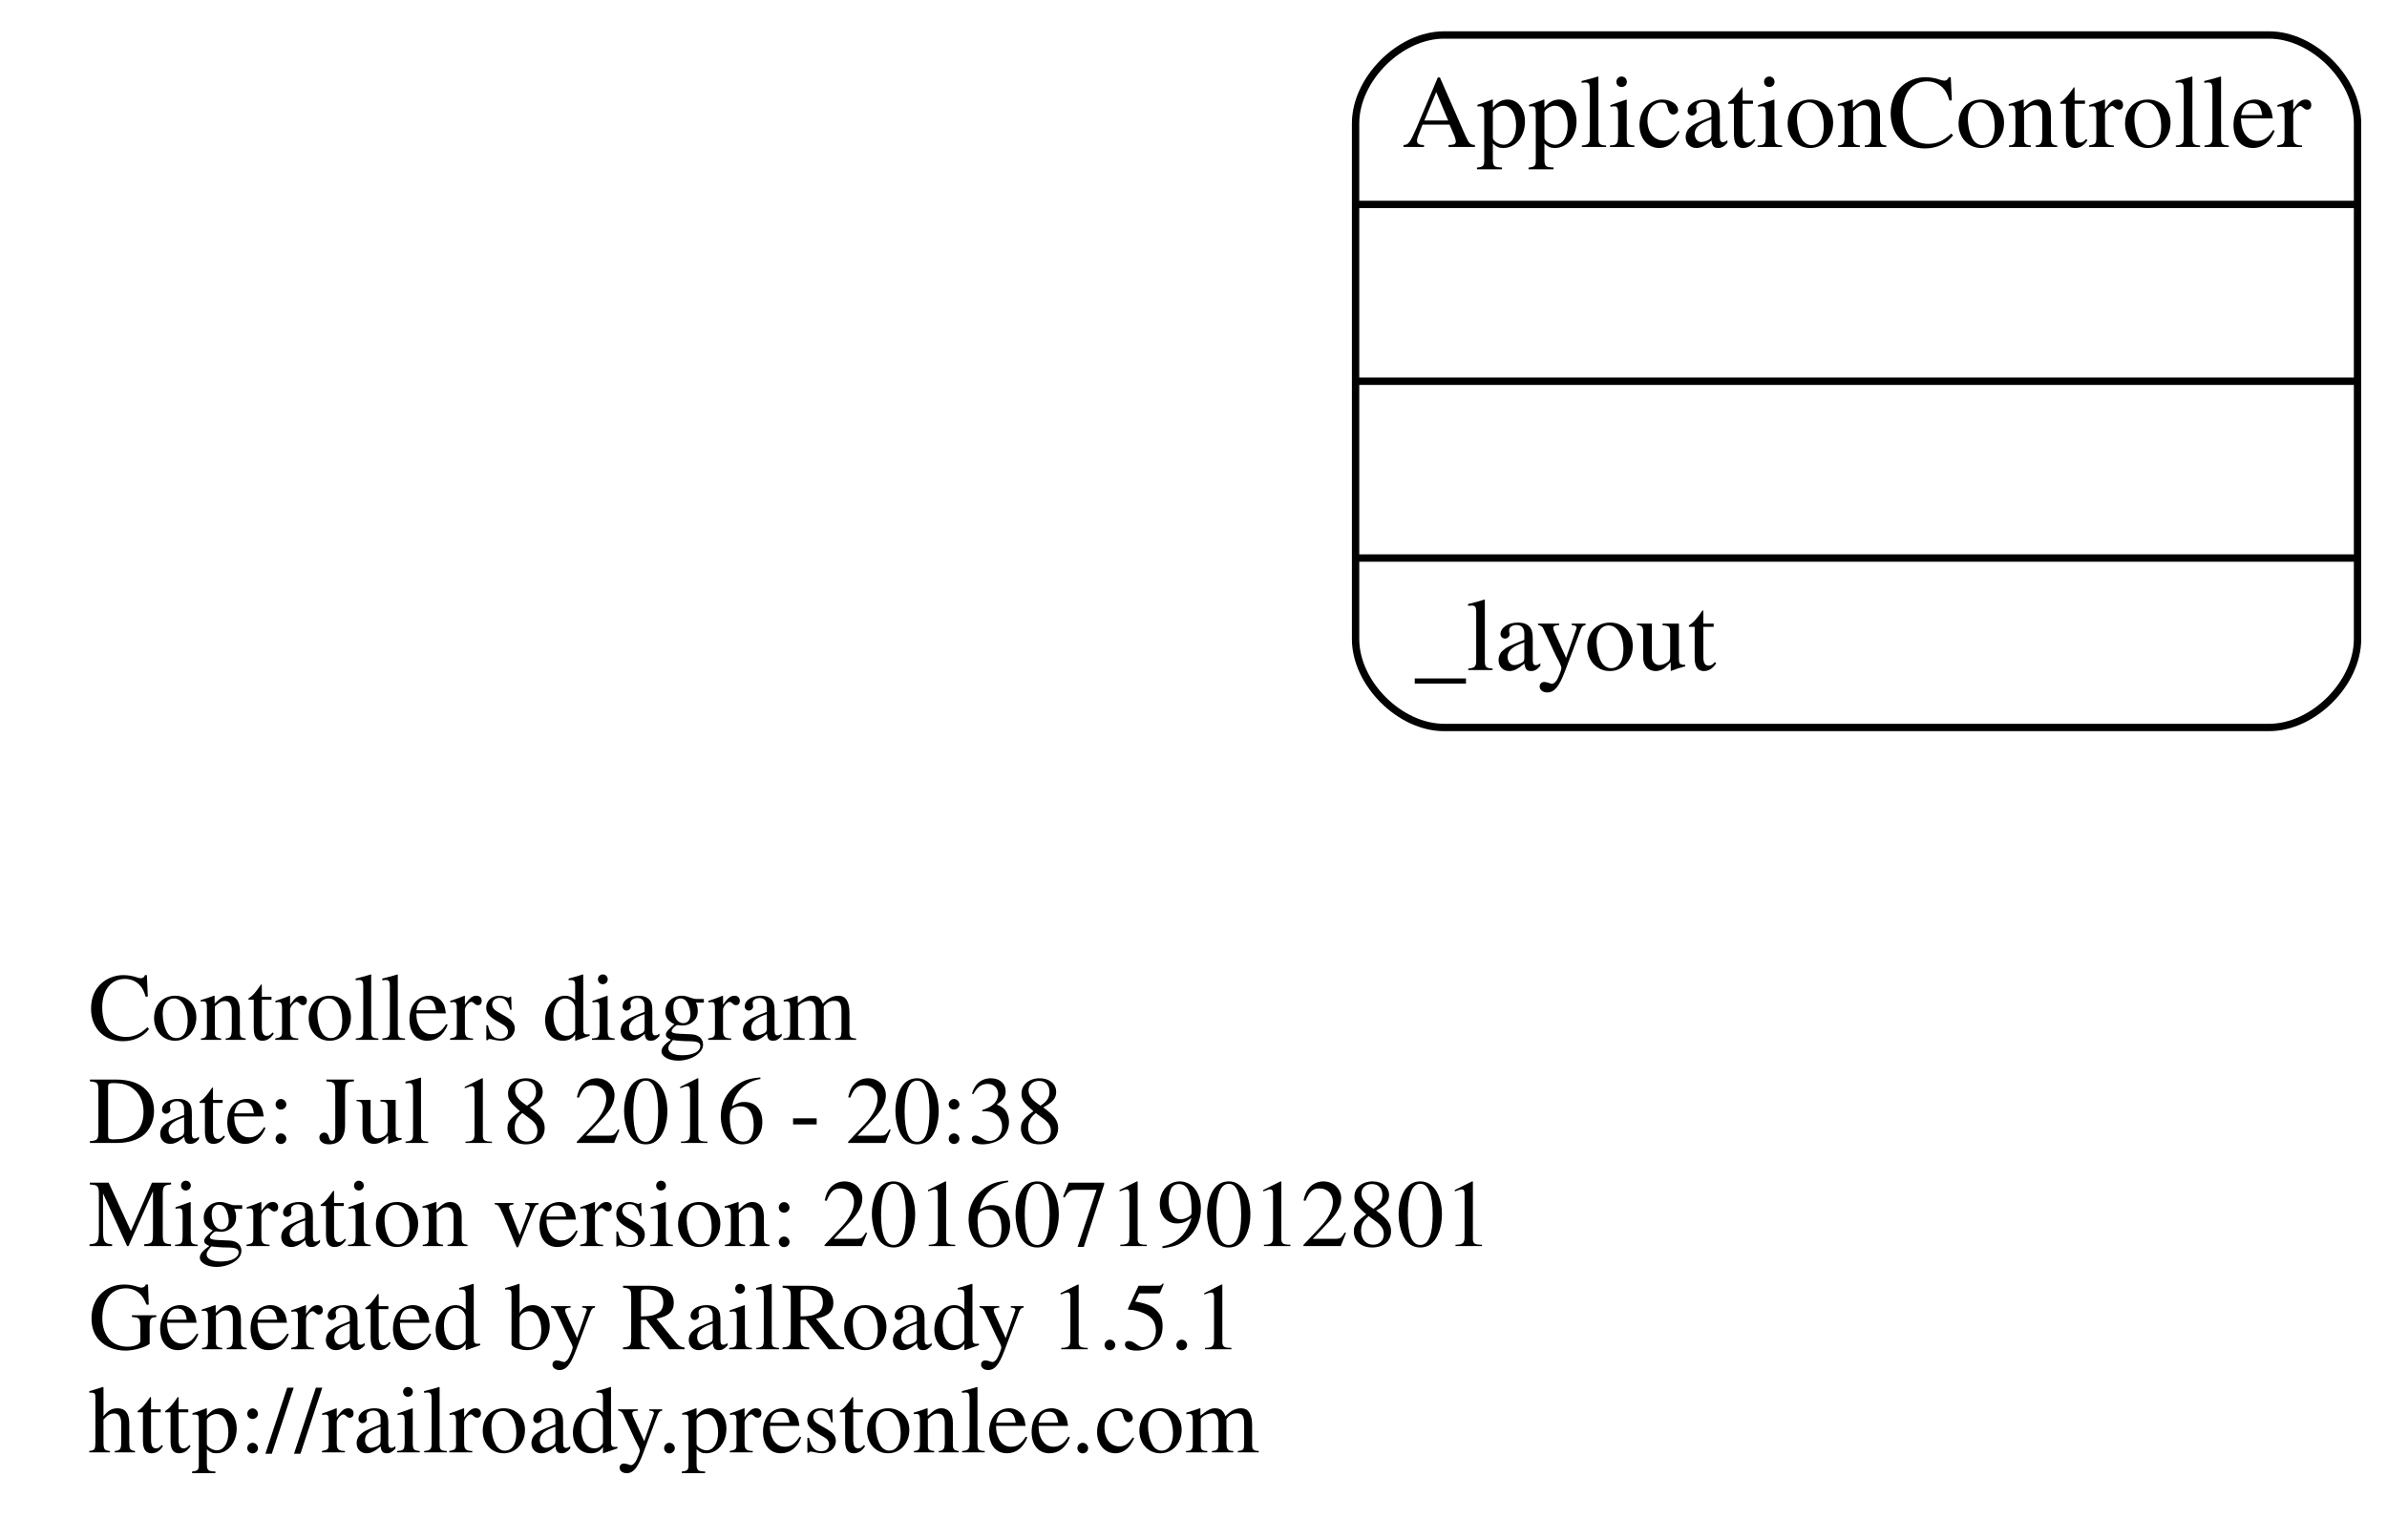
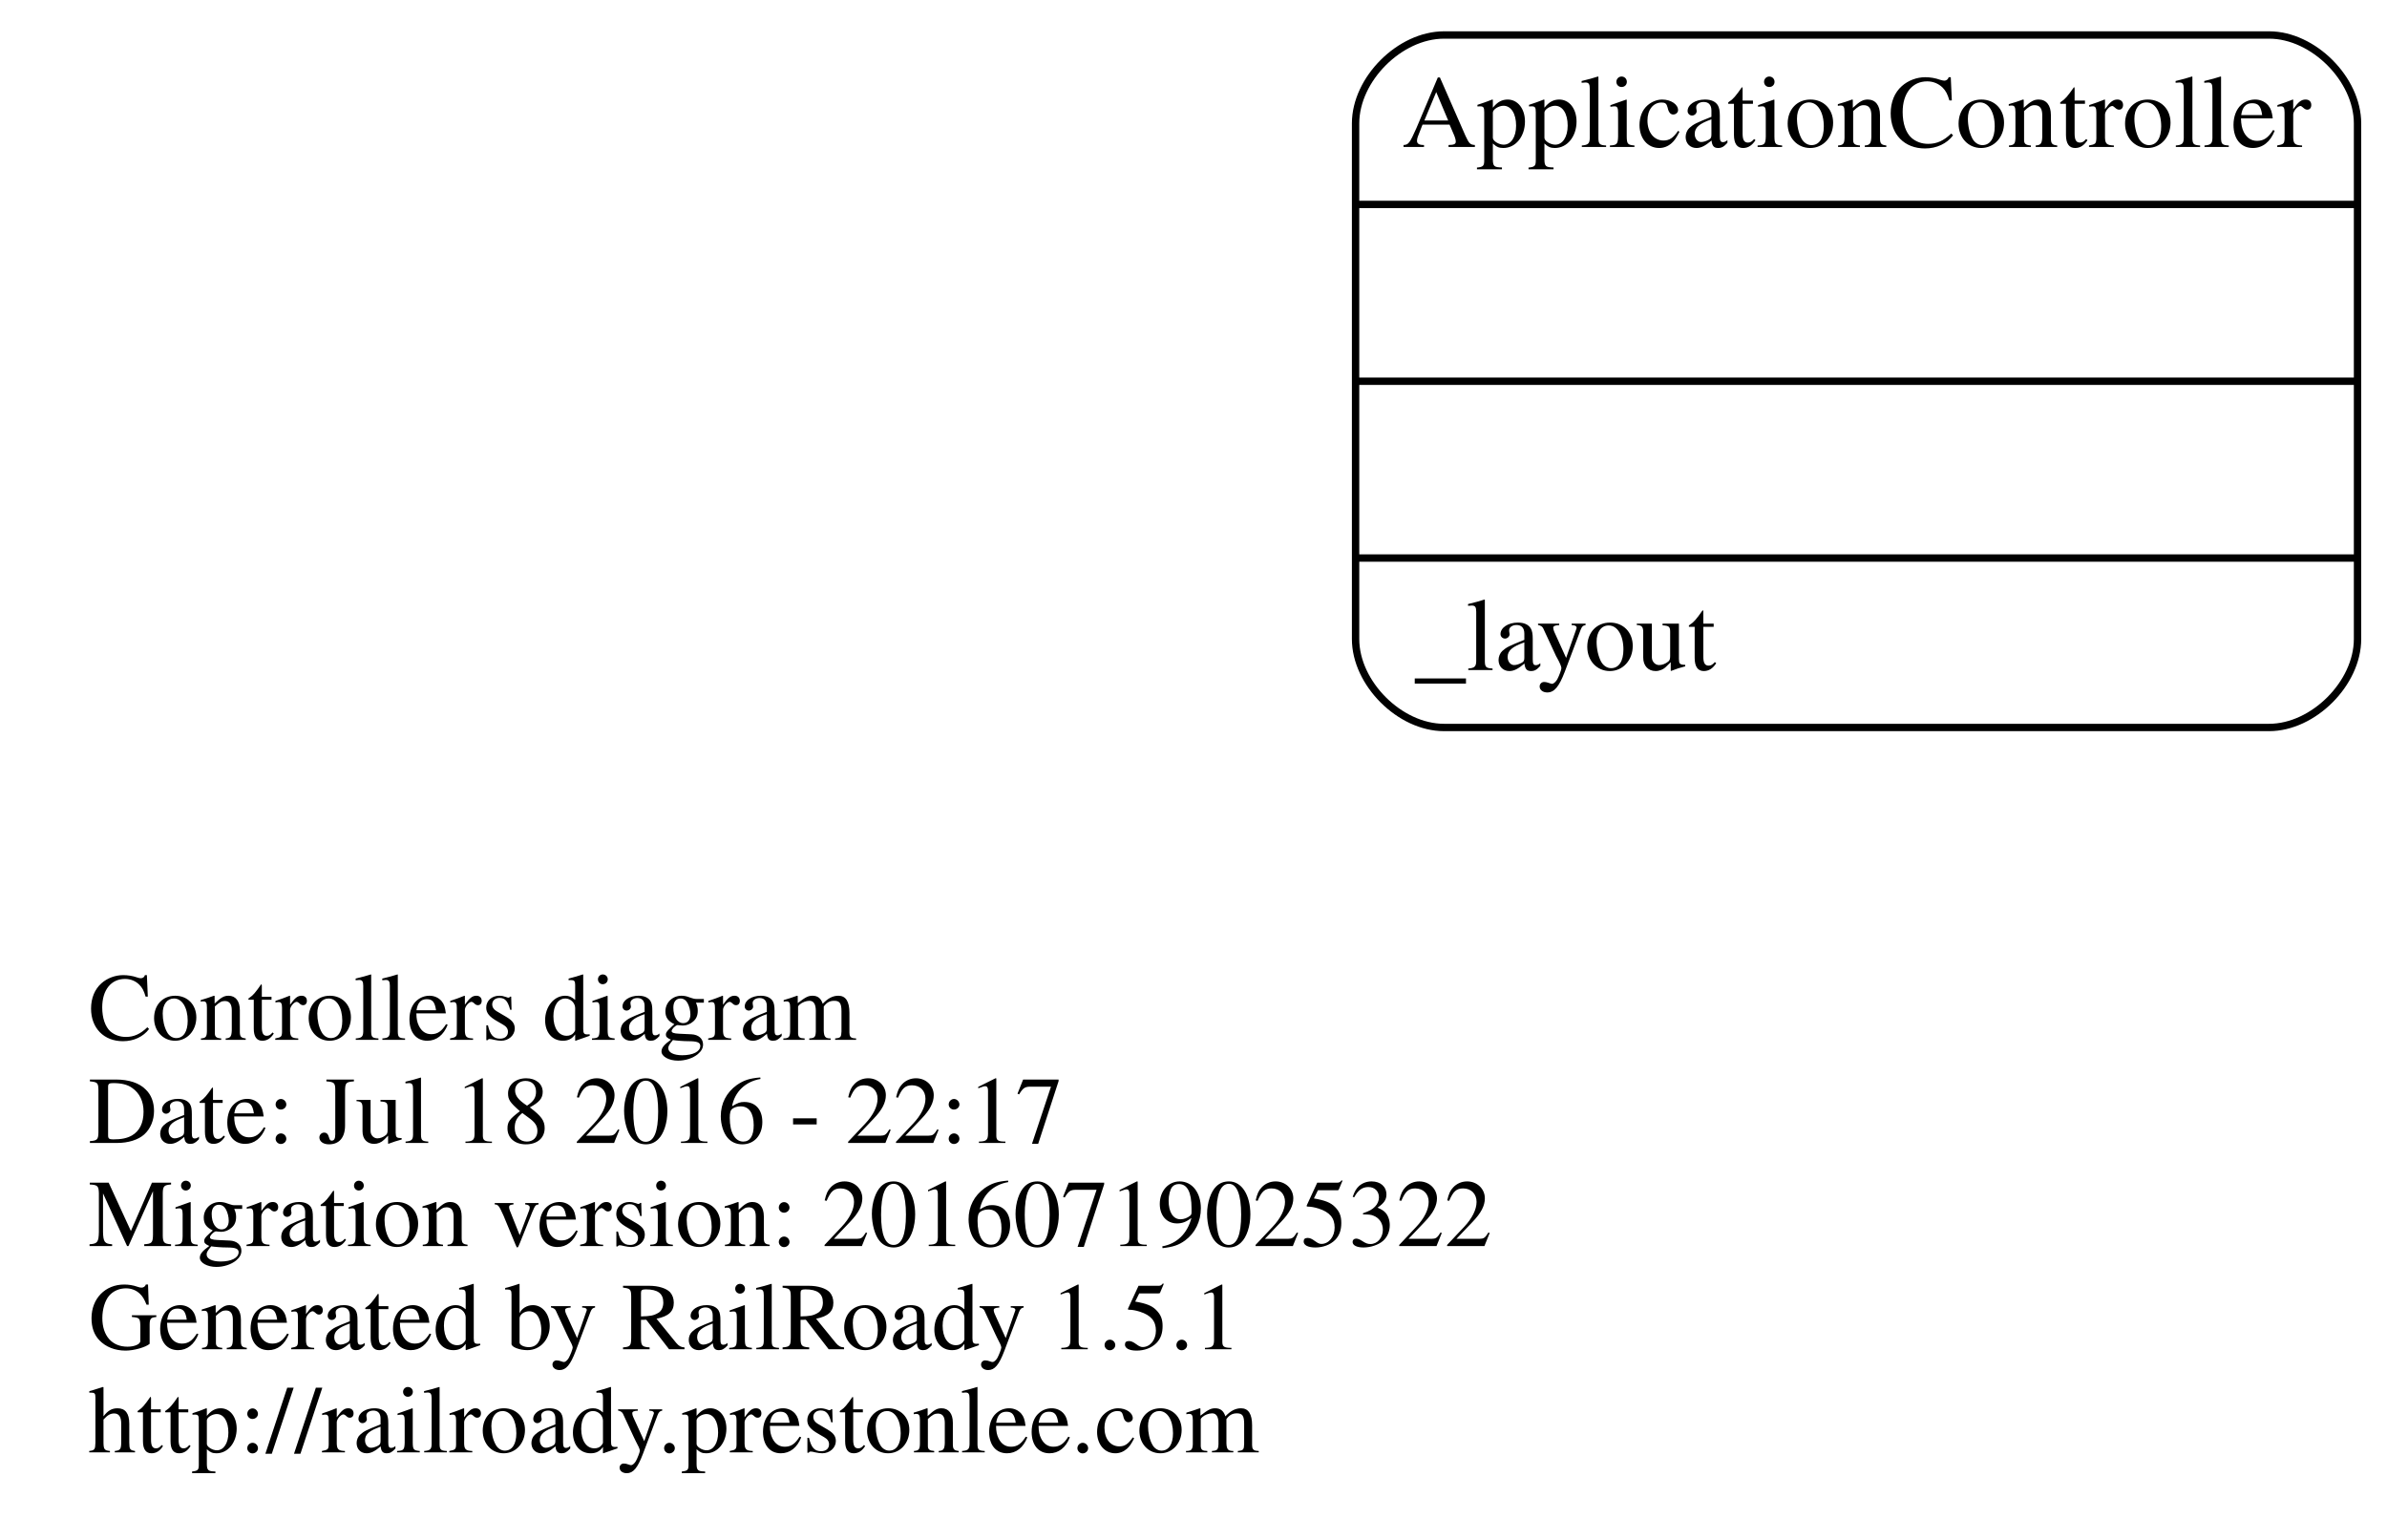
<svg xmlns="http://www.w3.org/2000/svg" width="324pt" height="209pt" viewBox="0.00 0.00 324.00 208.50">
  <g id="graph0" class="graph" transform="scale(1 1) rotate(0) translate(124 159.5)">
    <polygon fill="none" stroke="none" points="-124,49 -124,-159.5 200,-159.5 200,49 -124,49" />
    <g id="node1" class="node">
      <text text-anchor="start" x="-112" y="-18.6" font-family="Times,serif" font-size="13.00">Controllers diagram</text>
-       <text text-anchor="start" x="-112" y="-4.6" font-family="Times,serif" font-size="13.00">Date: Jul 18 2016 - 20:38</text>
-       <text text-anchor="start" x="-112" y="9.4" font-family="Times,serif" font-size="13.00">Migration version: 20160719012801</text>
+       <text text-anchor="start" x="-112" y="-4.6" font-family="Times,serif" font-size="13.00">Date: Jul 18 2016 - 22:17</text>
+       <text text-anchor="start" x="-112" y="9.4" font-family="Times,serif" font-size="13.00">Migration version: 20160719025322</text>
      <text text-anchor="start" x="-112" y="23.4" font-family="Times,serif" font-size="13.00">Generated by RailRoady 1.5.1</text>
      <text text-anchor="start" x="-112" y="37.4" font-family="Times,serif" font-size="13.00">http://railroady.prestonlee.com</text>
    </g>
    <g id="node2" class="node">
      <path fill="none" stroke="black" d="M72,-61C72,-61 184,-61 184,-61 190,-61 196,-67 196,-73 196,-73 196,-143 196,-143 196,-149 190,-155 184,-155 184,-155 72,-155 72,-155 66,-155 60,-149 60,-143 60,-143 60,-73 60,-73 60,-67 66,-61 72,-61" />
      <text text-anchor="middle" x="128" y="-139.8" font-family="Times,serif" font-size="14.00">ApplicationController</text>
      <polyline fill="none" stroke="black" points="60,-132 196,-132 " />
      <polyline fill="none" stroke="black" points="60,-108 196,-108 " />
      <polyline fill="none" stroke="black" points="60,-84 196,-84 " />
      <text text-anchor="start" x="68" y="-68.8" font-family="Times,serif" font-size="14.00">_layout</text>
    </g>
  </g>
</svg>
